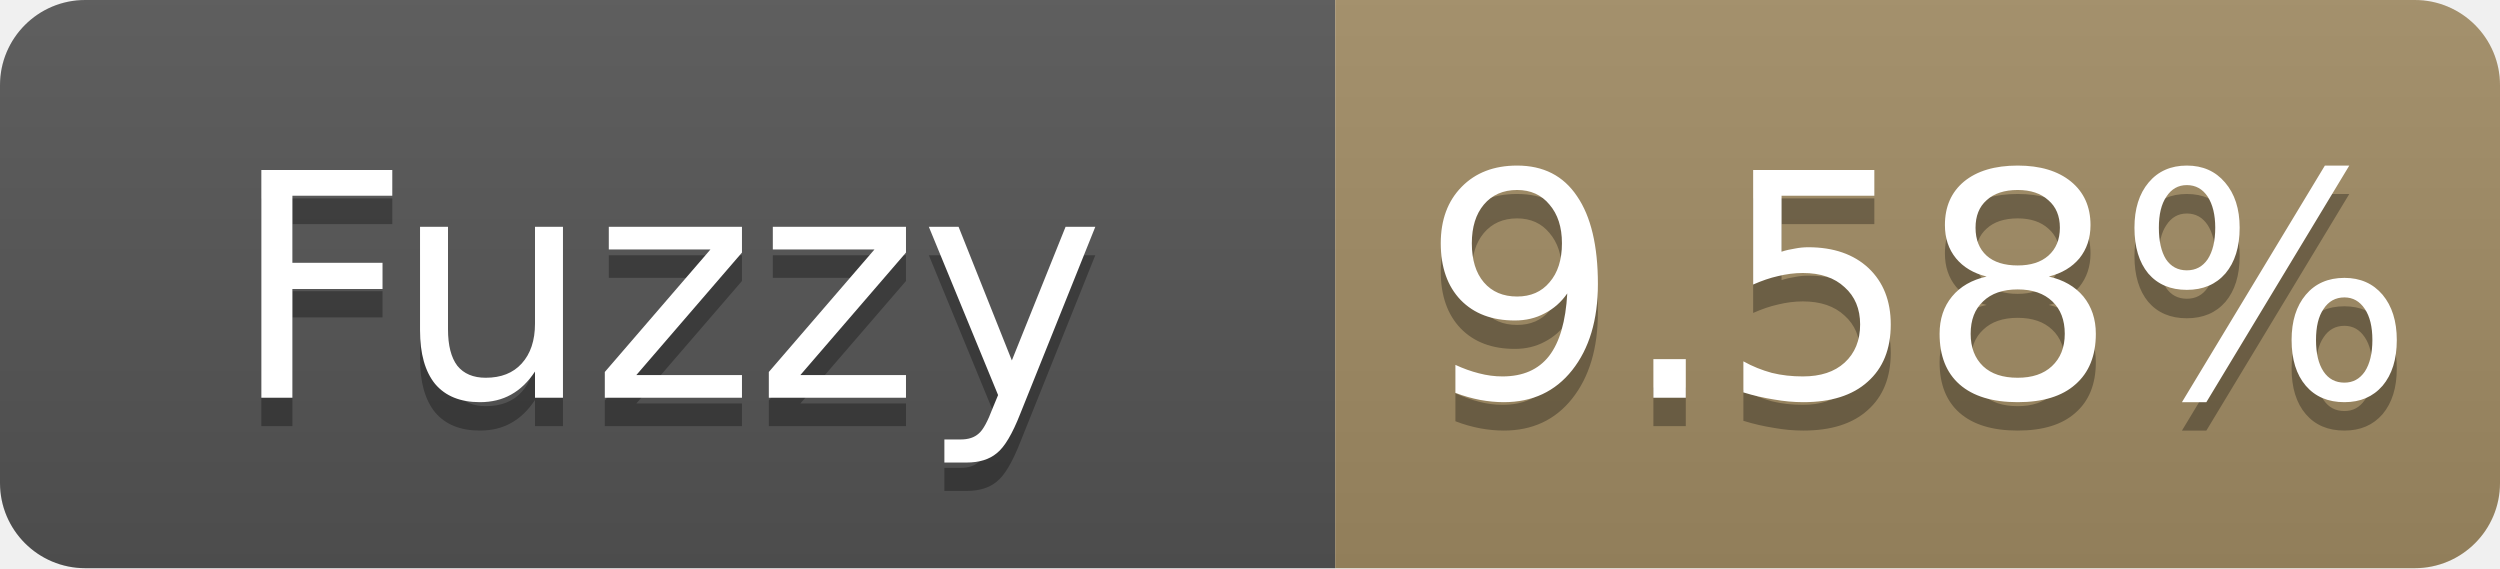
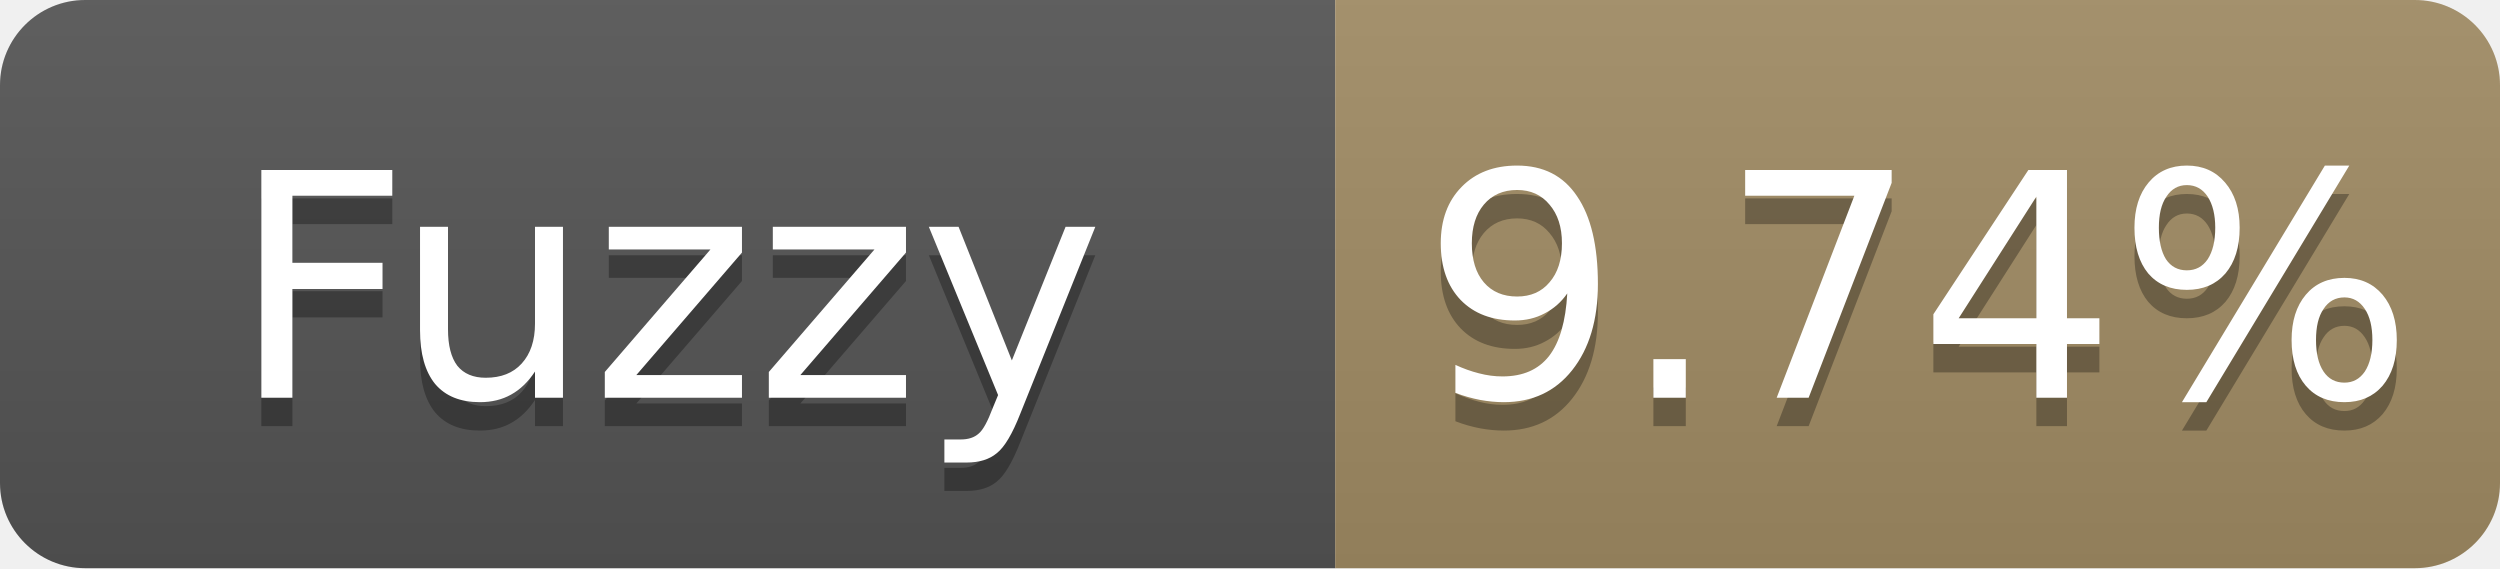
- <svg xmlns="http://www.w3.org/2000/svg" width="88" height="20" role="img" aria-label="Fuzzy: 9.58%">
+ <svg xmlns="http://www.w3.org/2000/svg" width="88" height="20" role="img" aria-label="Fuzzy: 9.74%">
  <linearGradient id="s" x2="0" y2="100%">
    <stop offset="0" stop-color="#bbb" stop-opacity=".1" />
    <stop offset="1" stop-opacity=".1" />
  </linearGradient>
  <clipPath id="r">
    <rect width="88" height="20" rx="3" fill="#fff" />
  </clipPath>
  <g clip-path="url(#r)">
    <rect width="47" height="20" fill="#555" />
    <rect x="47" width="41" height="20" fill="#a28c64" />
    <rect width="88" height="20" fill="url(#s)" />
  </g>
  <g fill="#fff" text-anchor="middle" font-family="Verdana,Geneva,DejaVu Sans,sans-serif" font-size="11">
    <text x="23.5" y="15" fill="#010101" fill-opacity=".3">Fuzzy</text>
    <text x="23.5" y="14">Fuzzy</text>
-     <text x="67.5" y="15" fill="#010101" fill-opacity=".3">9.58%</text>
-     <text x="67.5" y="14">9.58%</text>
+     <text x="67.5" y="15" fill="#010101" fill-opacity=".3">9.74%</text>
+     <text x="67.5" y="14">9.74%</text>
  </g>
</svg>
